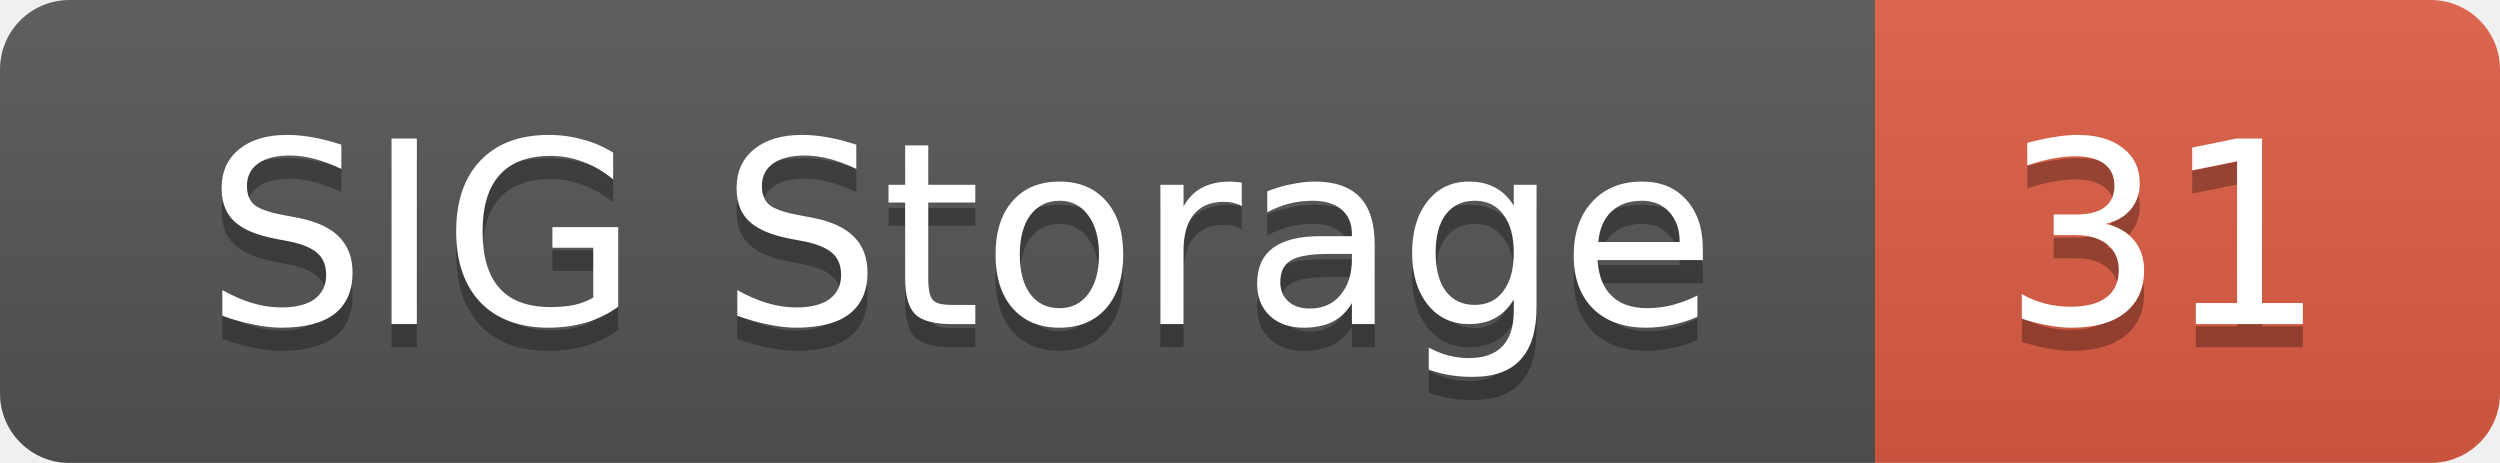
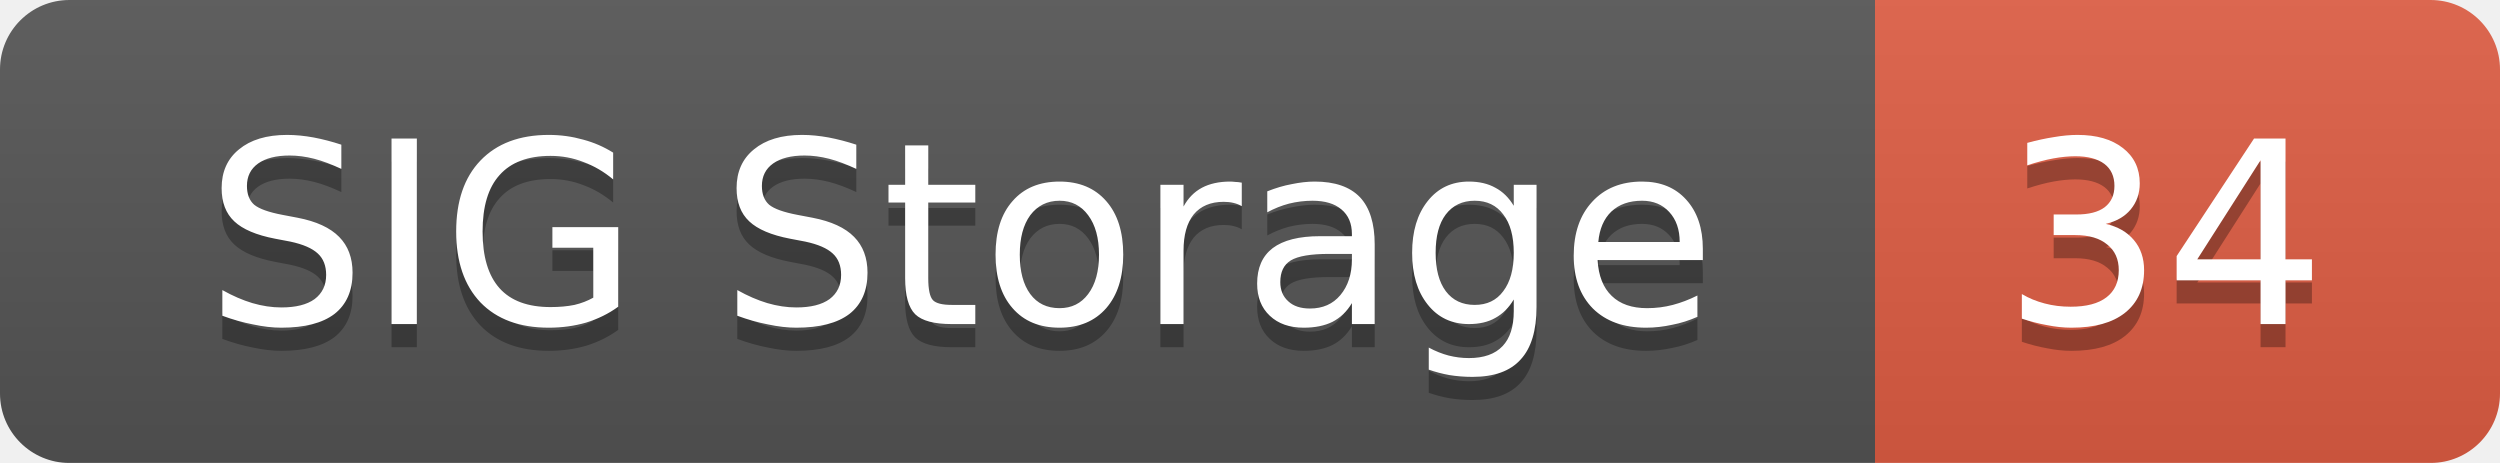
<svg xmlns="http://www.w3.org/2000/svg" width="108" height="20">
  <linearGradient id="smooth" x2="0" y2="100%">
    <stop offset="0" stop-color="#bbb" stop-opacity=".1" />
    <stop offset="1" stop-opacity=".1" />
  </linearGradient>
  <mask id="round">
    <rect width="108" height="20" rx="3" fill="#fff" />
  </mask>
  <g mask="url(#round)">
    <rect width="81" height="20" fill="#555" />
    <rect x="81" width="27" height="20" fill="#e05d44" />
    <rect width="108" height="20" fill="url(#smooth)" />
  </g>
  <g fill="#fff" text-anchor="middle" font-family="DejaVu Sans,Verdana,Geneva,sans-serif" font-size="11">
    <text x="41.5" y="15" fill="#010101" fill-opacity=".3">SIG Storage</text>
    <text x="41.5" y="14">SIG Storage</text>
-     <text x="93.5" y="15" fill="#010101" fill-opacity=".3">31</text>
-     <text x="93.5" y="14">31</text>
+     <text x="93.5" y="15" fill="#010101" fill-opacity=".3">34</text>
+     <text x="93.5" y="14">34</text>
  </g>
</svg>
